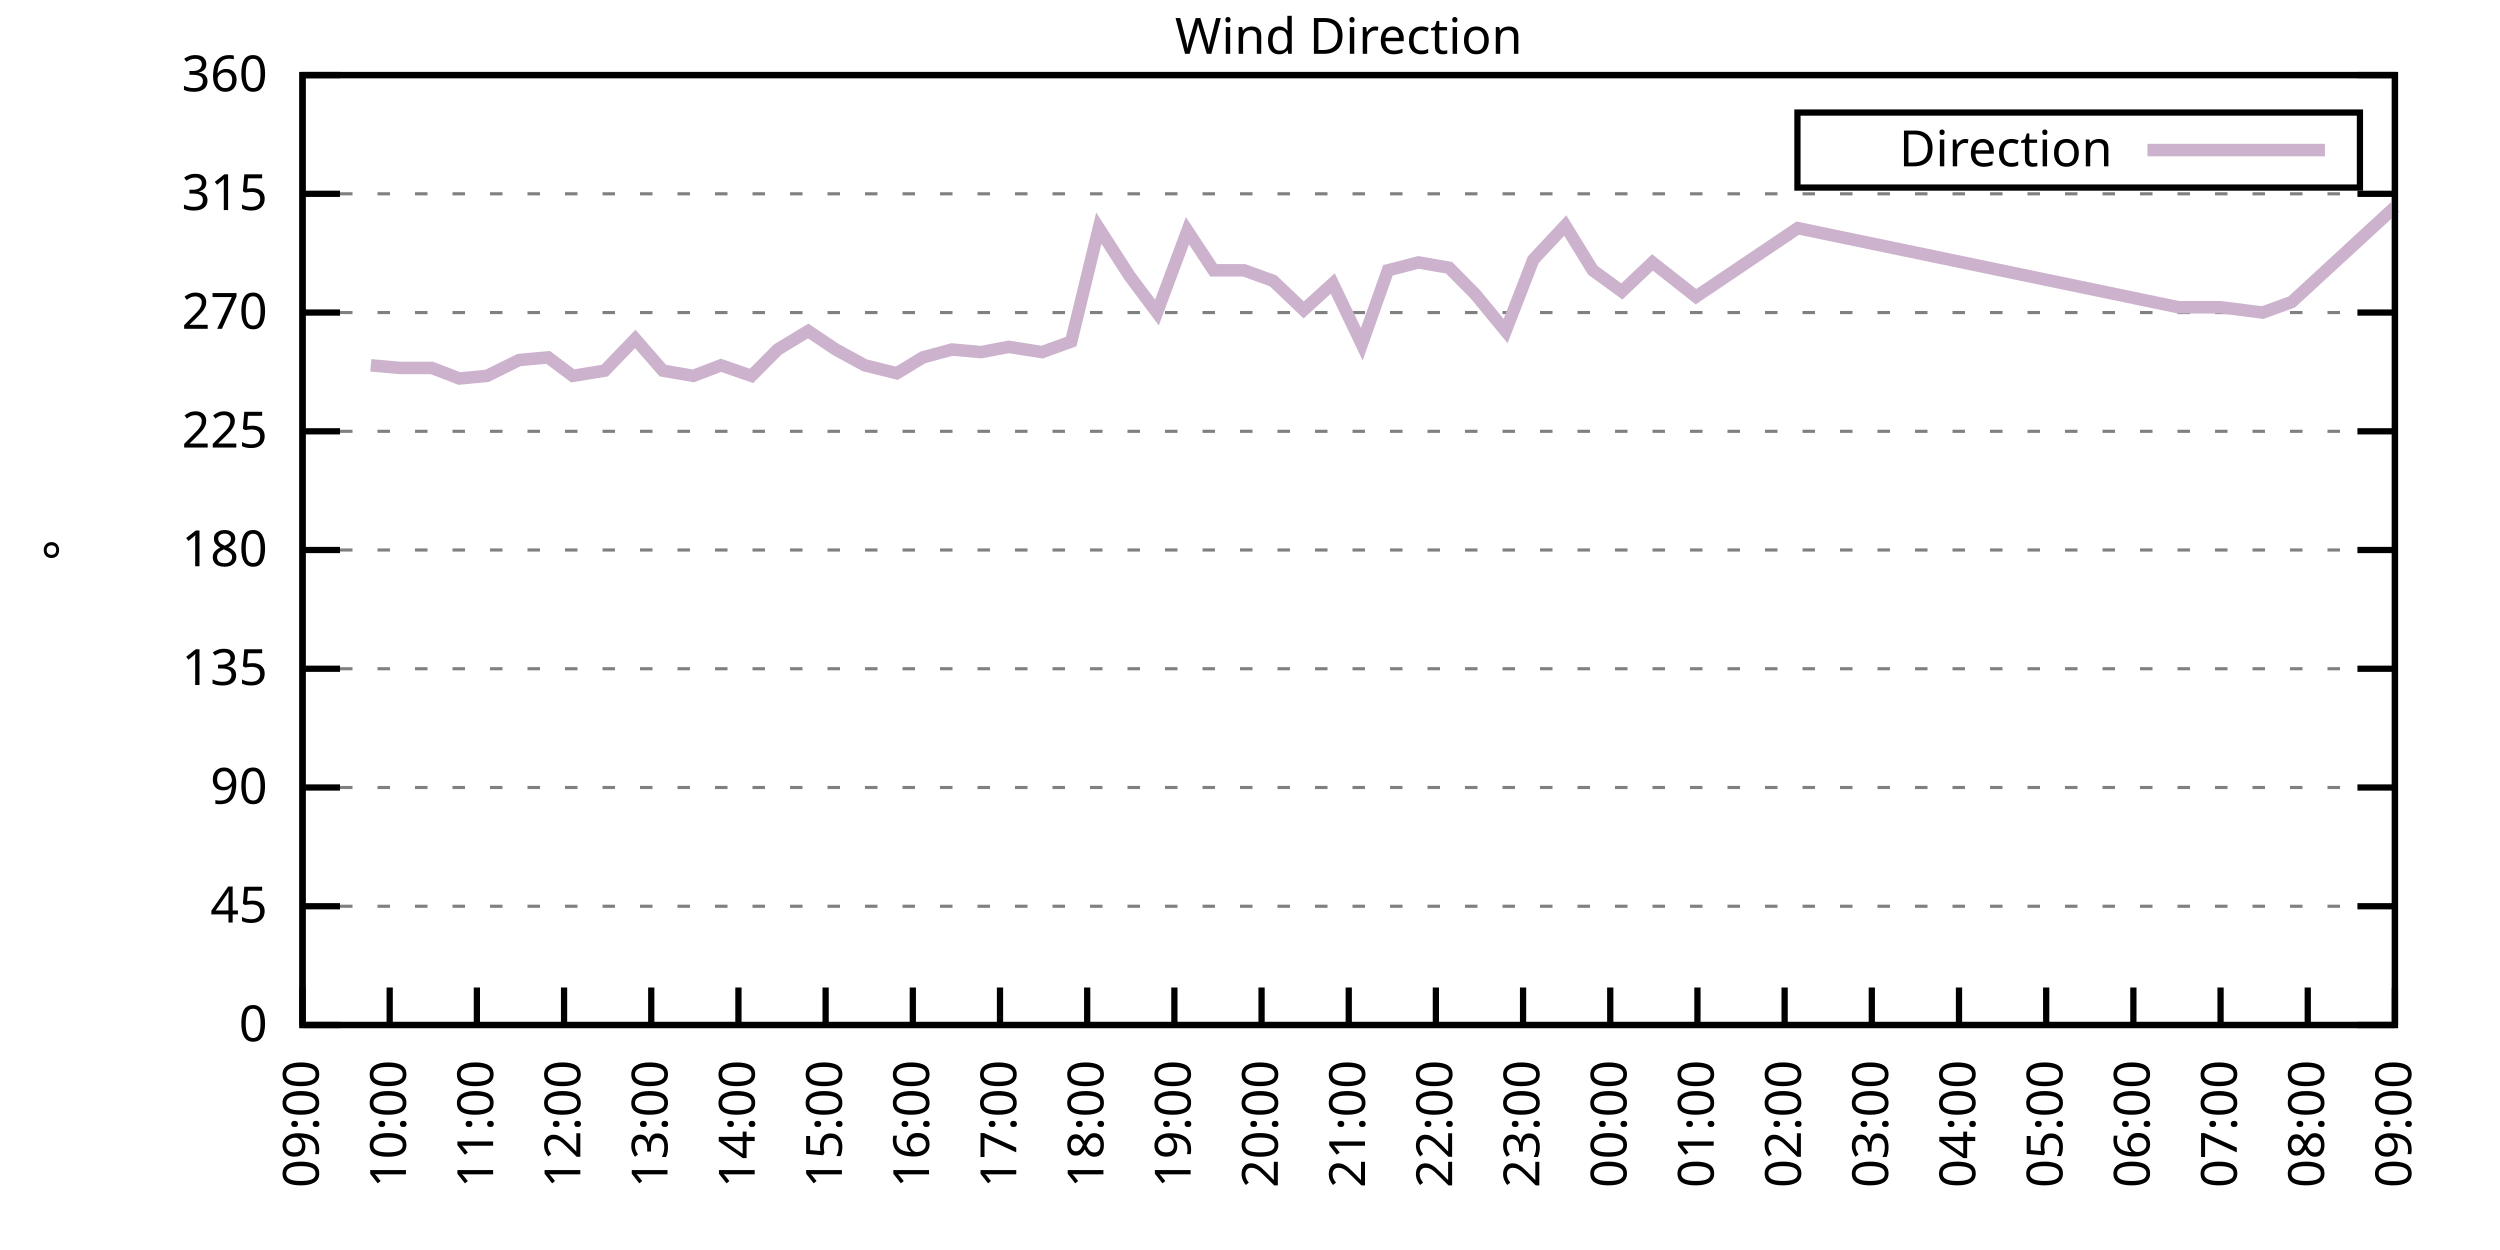
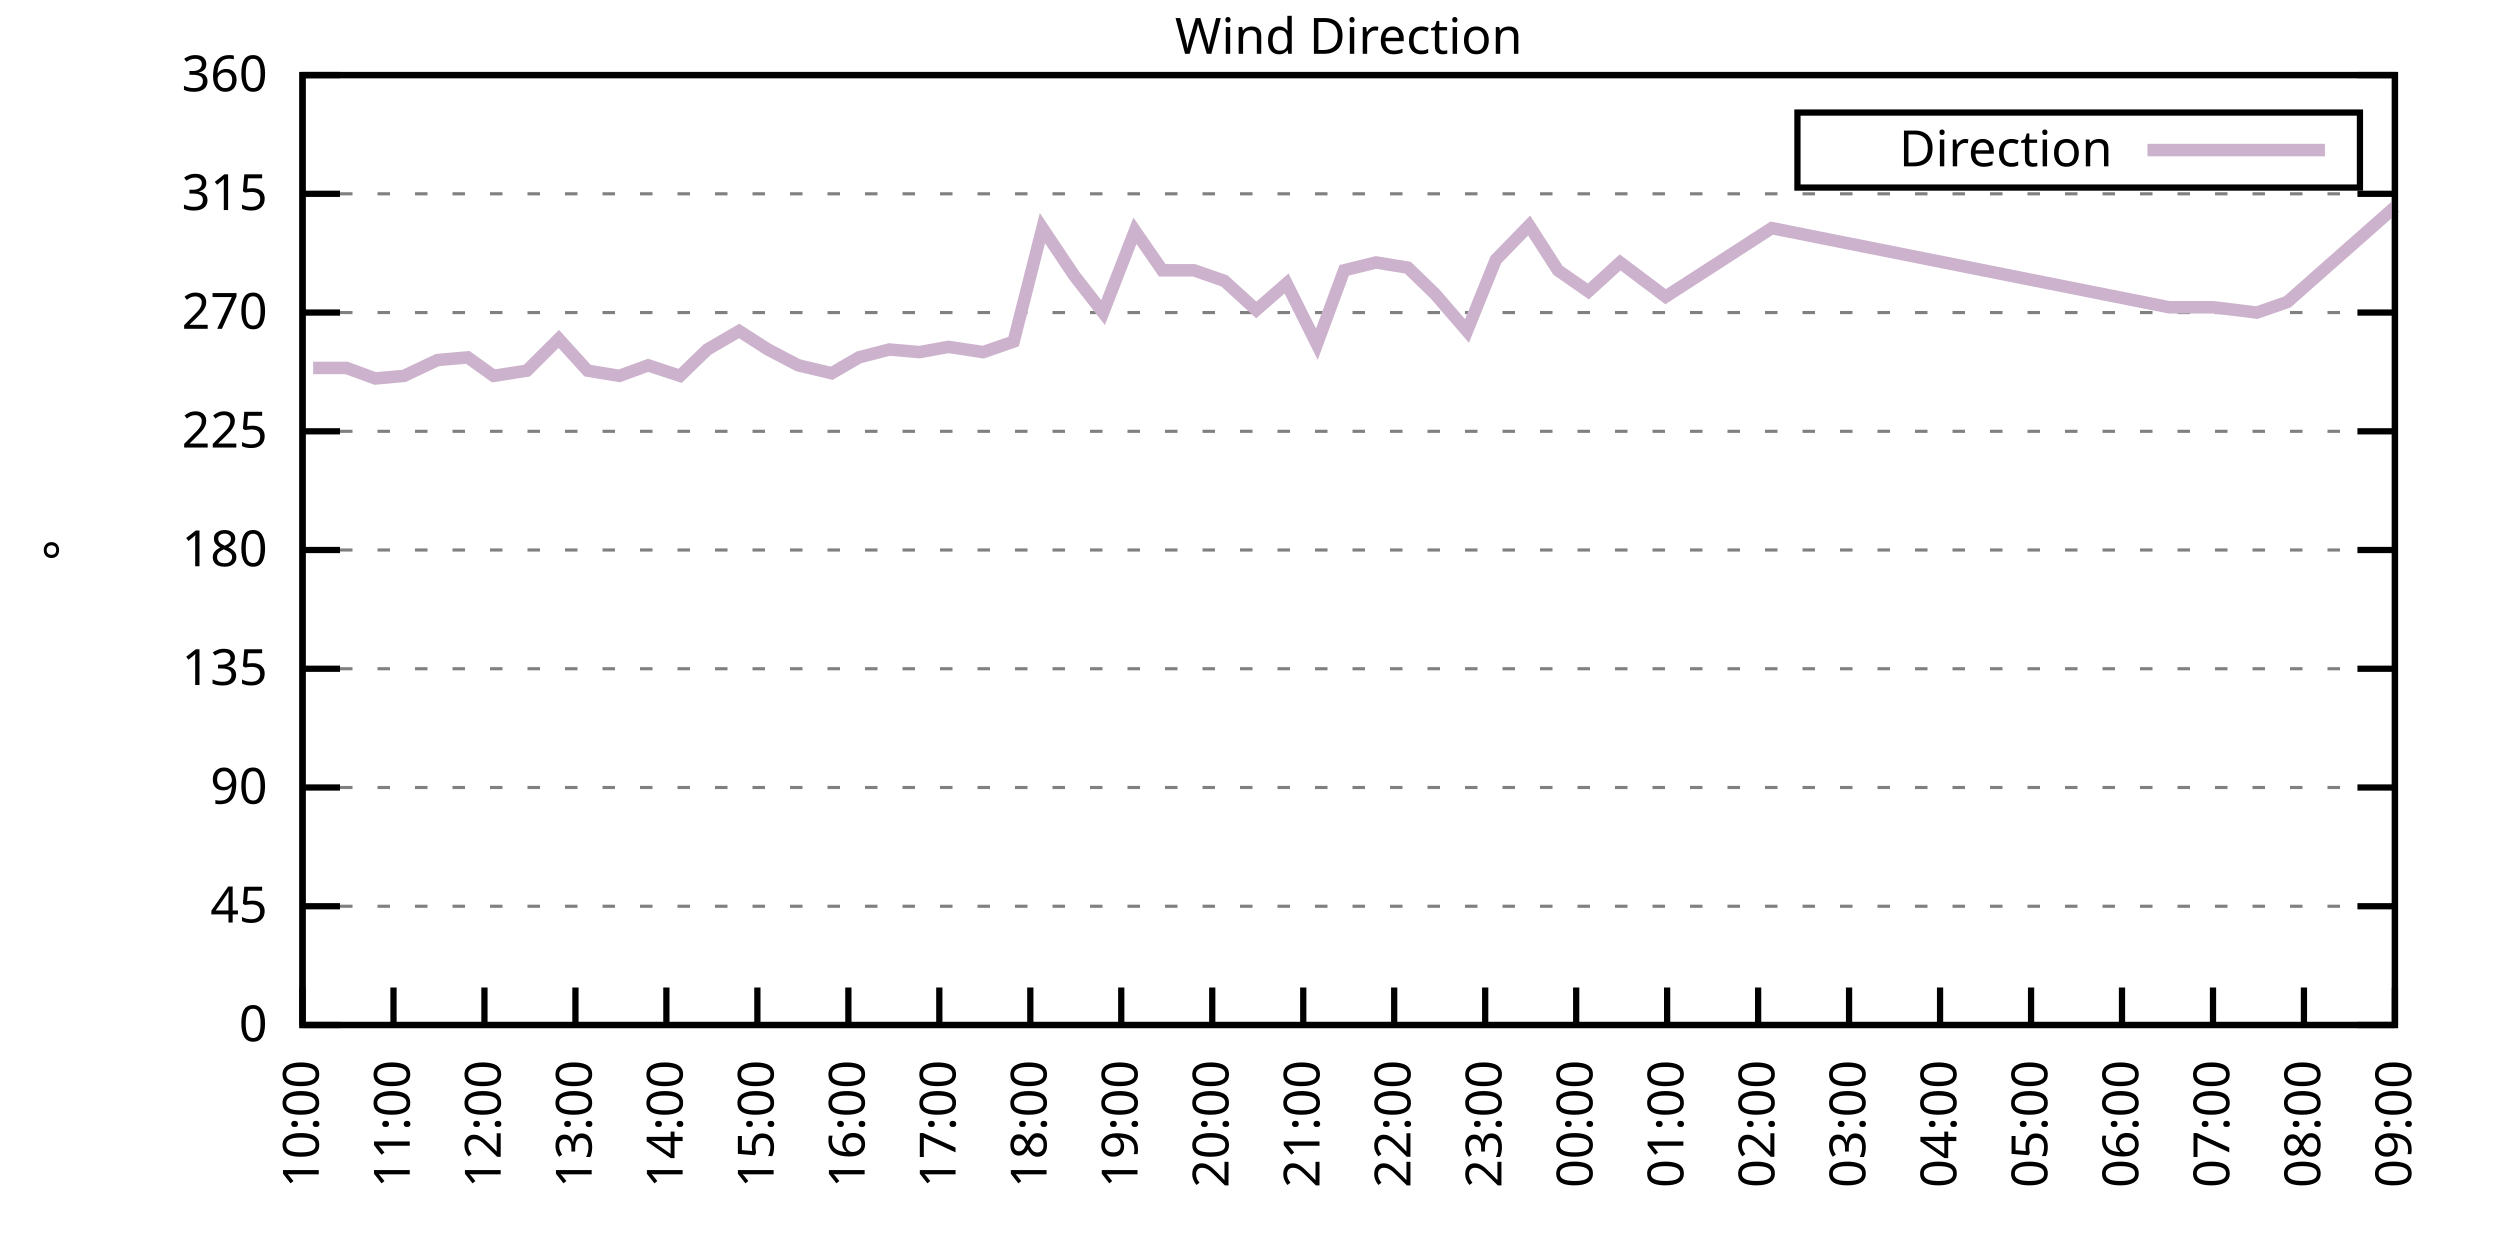
<svg xmlns="http://www.w3.org/2000/svg" xmlns:xlink="http://www.w3.org/1999/xlink" width="400" height="200" viewBox="0 0 400 200">
  <g id="gnuplot_canvas">
    <rect x="0" y="0" width="400" height="200" fill="none" />
    <defs>
      <circle id="gpDot" r="0.5" stroke-width="0.5" stroke="currentColor" />
      <path id="gpPt0" stroke-width="0.333" stroke="currentColor" d="M-1,0 h2 M0,-1 v2" />
      <path id="gpPt1" stroke-width="0.333" stroke="currentColor" d="M-1,-1 L1,1 M1,-1 L-1,1" />
      <path id="gpPt2" stroke-width="0.333" stroke="currentColor" d="M-1,0 L1,0 M0,-1 L0,1 M-1,-1 L1,1 M-1,1 L1,-1" />
      <rect id="gpPt3" stroke-width="0.333" stroke="currentColor" x="-1" y="-1" width="2" height="2" />
      <rect id="gpPt4" stroke-width="0.333" stroke="currentColor" fill="currentColor" x="-1" y="-1" width="2" height="2" />
      <circle id="gpPt5" stroke-width="0.333" stroke="currentColor" cx="0" cy="0" r="1" />
      <use xlink:href="#gpPt5" id="gpPt6" fill="currentColor" stroke="none" />
      <path id="gpPt7" stroke-width="0.333" stroke="currentColor" d="M0,-1.33 L-1.33,0.67 L1.33,0.67 z" />
      <use xlink:href="#gpPt7" id="gpPt8" fill="currentColor" stroke="none" />
      <use xlink:href="#gpPt7" id="gpPt9" stroke="currentColor" transform="rotate(180)" />
      <use xlink:href="#gpPt9" id="gpPt10" fill="currentColor" stroke="none" />
      <use xlink:href="#gpPt3" id="gpPt11" stroke="currentColor" transform="rotate(45)" />
      <use xlink:href="#gpPt11" id="gpPt12" fill="currentColor" stroke="none" />
      <path id="gpPt13" stroke-width="0.333" stroke="currentColor" d="M0,1.330 L1.265,0.411 L0.782,-1.067 L-0.782,-1.076 L-1.265,0.411 z" />
      <use xlink:href="#gpPt13" id="gpPt14" fill="currentColor" stroke="none" />
      <filter id="textbox" filterUnits="objectBoundingBox" x="0" y="0" height="1" width="1">
        <feFlood flood-color="white" flood-opacity="1" result="bgnd" />
        <feComposite in="SourceGraphic" in2="bgnd" operator="atop" />
      </filter>
      <filter id="greybox" filterUnits="objectBoundingBox" x="0" y="0" height="1" width="1">
        <feFlood flood-color="lightgrey" flood-opacity="1" result="grey" />
        <feComposite in="SourceGraphic" in2="grey" operator="atop" />
      </filter>
    </defs>
    <g fill="none" color="white" stroke="currentColor" stroke-width="1.00" stroke-linecap="butt" stroke-linejoin="miter">
</g>
    <g fill="none" color="black" stroke="currentColor" stroke-width="1.00" stroke-linecap="butt" stroke-linejoin="miter">
      <g stroke="none" shape-rendering="crispEdges">
        <polygon fill="rgb(255, 255, 255)" points="48.40,164.00 383.18,164.00 383.18,12.02 48.40,12.02 " />
      </g>
    </g>
    <g fill="none" color="black" stroke="currentColor" stroke-width="1.00" stroke-linecap="butt" stroke-linejoin="miter">
</g>
    <g fill="none" color="black" stroke="black" stroke-width="0.50" stroke-linecap="butt" stroke-linejoin="miter">
</g>
    <g fill="none" color="gray" stroke="currentColor" stroke-width="0.50" stroke-linecap="butt" stroke-linejoin="miter">
      <path stroke="gray" stroke-dasharray="2,4" class="gridline" d="M48.40,164.00 L383.19,164.00  " />
    </g>
    <g fill="none" color="gray" stroke="gray" stroke-width="1.00" stroke-linecap="butt" stroke-linejoin="miter">
</g>
    <g fill="none" color="black" stroke="currentColor" stroke-width="1.00" stroke-linecap="butt" stroke-linejoin="miter">
      <path stroke="black" d="M48.40,164.00 L54.40,164.00 M383.19,164.00 L377.19,164.00  " />
      <g transform="translate(42.80,166.60)" stroke="none" fill="black" font-family="Sans" font-size="8.00" text-anchor="end">
        <text>
          <tspan font-family="Sans"> 0</tspan>
        </text>
      </g>
    </g>
    <g fill="none" color="black" stroke="currentColor" stroke-width="1.00" stroke-linecap="butt" stroke-linejoin="miter">
</g>
    <g fill="none" color="black" stroke="black" stroke-width="0.50" stroke-linecap="butt" stroke-linejoin="miter">
</g>
    <g fill="none" color="gray" stroke="currentColor" stroke-width="0.50" stroke-linecap="butt" stroke-linejoin="miter">
      <path stroke="gray" stroke-dasharray="2,4" class="gridline" d="M48.40,145.00 L383.19,145.00  " />
    </g>
    <g fill="none" color="gray" stroke="gray" stroke-width="1.00" stroke-linecap="butt" stroke-linejoin="miter">
</g>
    <g fill="none" color="black" stroke="currentColor" stroke-width="1.00" stroke-linecap="butt" stroke-linejoin="miter">
      <path stroke="black" d="M48.40,145.00 L54.40,145.00 M383.19,145.00 L377.19,145.00  " />
      <g transform="translate(42.80,147.60)" stroke="none" fill="black" font-family="Sans" font-size="8.00" text-anchor="end">
        <text>
          <tspan font-family="Sans"> 45</tspan>
        </text>
      </g>
    </g>
    <g fill="none" color="black" stroke="currentColor" stroke-width="1.00" stroke-linecap="butt" stroke-linejoin="miter">
</g>
    <g fill="none" color="black" stroke="black" stroke-width="0.50" stroke-linecap="butt" stroke-linejoin="miter">
</g>
    <g fill="none" color="gray" stroke="currentColor" stroke-width="0.50" stroke-linecap="butt" stroke-linejoin="miter">
      <path stroke="gray" stroke-dasharray="2,4" class="gridline" d="M48.40,126.00 L383.19,126.00  " />
    </g>
    <g fill="none" color="gray" stroke="gray" stroke-width="1.00" stroke-linecap="butt" stroke-linejoin="miter">
</g>
    <g fill="none" color="black" stroke="currentColor" stroke-width="1.00" stroke-linecap="butt" stroke-linejoin="miter">
      <path stroke="black" d="M48.40,126.00 L54.40,126.00 M383.19,126.00 L377.19,126.00  " />
      <g transform="translate(42.80,128.60)" stroke="none" fill="black" font-family="Sans" font-size="8.00" text-anchor="end">
        <text>
          <tspan font-family="Sans"> 90</tspan>
        </text>
      </g>
    </g>
    <g fill="none" color="black" stroke="currentColor" stroke-width="1.00" stroke-linecap="butt" stroke-linejoin="miter">
</g>
    <g fill="none" color="black" stroke="black" stroke-width="0.50" stroke-linecap="butt" stroke-linejoin="miter">
</g>
    <g fill="none" color="gray" stroke="currentColor" stroke-width="0.50" stroke-linecap="butt" stroke-linejoin="miter">
      <path stroke="gray" stroke-dasharray="2,4" class="gridline" d="M48.40,107.00 L383.19,107.00  " />
    </g>
    <g fill="none" color="gray" stroke="gray" stroke-width="1.00" stroke-linecap="butt" stroke-linejoin="miter">
</g>
    <g fill="none" color="black" stroke="currentColor" stroke-width="1.00" stroke-linecap="butt" stroke-linejoin="miter">
      <path stroke="black" d="M48.40,107.00 L54.40,107.00 M383.19,107.00 L377.19,107.00  " />
      <g transform="translate(42.80,109.60)" stroke="none" fill="black" font-family="Sans" font-size="8.00" text-anchor="end">
        <text>
          <tspan font-family="Sans"> 135</tspan>
        </text>
      </g>
    </g>
    <g fill="none" color="black" stroke="currentColor" stroke-width="1.00" stroke-linecap="butt" stroke-linejoin="miter">
</g>
    <g fill="none" color="black" stroke="black" stroke-width="0.50" stroke-linecap="butt" stroke-linejoin="miter">
</g>
    <g fill="none" color="gray" stroke="currentColor" stroke-width="0.50" stroke-linecap="butt" stroke-linejoin="miter">
      <path stroke="gray" stroke-dasharray="2,4" class="gridline" d="M48.40,88.00 L383.19,88.00  " />
    </g>
    <g fill="none" color="gray" stroke="gray" stroke-width="1.00" stroke-linecap="butt" stroke-linejoin="miter">
</g>
    <g fill="none" color="black" stroke="currentColor" stroke-width="1.00" stroke-linecap="butt" stroke-linejoin="miter">
      <path stroke="black" d="M48.40,88.00 L54.40,88.00 M383.19,88.00 L377.19,88.00  " />
      <g transform="translate(42.80,90.60)" stroke="none" fill="black" font-family="Sans" font-size="8.00" text-anchor="end">
        <text>
          <tspan font-family="Sans"> 180</tspan>
        </text>
      </g>
    </g>
    <g fill="none" color="black" stroke="currentColor" stroke-width="1.00" stroke-linecap="butt" stroke-linejoin="miter">
</g>
    <g fill="none" color="black" stroke="black" stroke-width="0.50" stroke-linecap="butt" stroke-linejoin="miter">
</g>
    <g fill="none" color="gray" stroke="currentColor" stroke-width="0.50" stroke-linecap="butt" stroke-linejoin="miter">
      <path stroke="gray" stroke-dasharray="2,4" class="gridline" d="M48.40,69.01 L383.19,69.01  " />
    </g>
    <g fill="none" color="gray" stroke="gray" stroke-width="1.00" stroke-linecap="butt" stroke-linejoin="miter">
</g>
    <g fill="none" color="black" stroke="currentColor" stroke-width="1.00" stroke-linecap="butt" stroke-linejoin="miter">
      <path stroke="black" d="M48.40,69.01 L54.40,69.01 M383.19,69.01 L377.19,69.01  " />
      <g transform="translate(42.80,71.61)" stroke="none" fill="black" font-family="Sans" font-size="8.00" text-anchor="end">
        <text>
          <tspan font-family="Sans"> 225</tspan>
        </text>
      </g>
    </g>
    <g fill="none" color="black" stroke="currentColor" stroke-width="1.00" stroke-linecap="butt" stroke-linejoin="miter">
</g>
    <g fill="none" color="black" stroke="black" stroke-width="0.50" stroke-linecap="butt" stroke-linejoin="miter">
</g>
    <g fill="none" color="gray" stroke="currentColor" stroke-width="0.50" stroke-linecap="butt" stroke-linejoin="miter">
      <path stroke="gray" stroke-dasharray="2,4" class="gridline" d="M48.40,50.01 L383.19,50.01  " />
    </g>
    <g fill="none" color="gray" stroke="gray" stroke-width="1.00" stroke-linecap="butt" stroke-linejoin="miter">
</g>
    <g fill="none" color="black" stroke="currentColor" stroke-width="1.00" stroke-linecap="butt" stroke-linejoin="miter">
      <path stroke="black" d="M48.40,50.01 L54.40,50.01 M383.19,50.01 L377.19,50.01  " />
      <g transform="translate(42.80,52.61)" stroke="none" fill="black" font-family="Sans" font-size="8.00" text-anchor="end">
        <text>
          <tspan font-family="Sans"> 270</tspan>
        </text>
      </g>
    </g>
    <g fill="none" color="black" stroke="currentColor" stroke-width="1.00" stroke-linecap="butt" stroke-linejoin="miter">
</g>
    <g fill="none" color="black" stroke="black" stroke-width="0.50" stroke-linecap="butt" stroke-linejoin="miter">
</g>
    <g fill="none" color="gray" stroke="currentColor" stroke-width="0.50" stroke-linecap="butt" stroke-linejoin="miter">
      <path stroke="gray" stroke-dasharray="2,4" class="gridline" d="M48.40,31.01 L383.19,31.01  " />
    </g>
    <g fill="none" color="gray" stroke="gray" stroke-width="1.00" stroke-linecap="butt" stroke-linejoin="miter">
</g>
    <g fill="none" color="black" stroke="currentColor" stroke-width="1.00" stroke-linecap="butt" stroke-linejoin="miter">
      <path stroke="black" d="M48.40,31.01 L54.40,31.01 M383.19,31.01 L377.19,31.01  " />
      <g transform="translate(42.80,33.61)" stroke="none" fill="black" font-family="Sans" font-size="8.00" text-anchor="end">
        <text>
          <tspan font-family="Sans"> 315</tspan>
        </text>
      </g>
    </g>
    <g fill="none" color="black" stroke="currentColor" stroke-width="1.00" stroke-linecap="butt" stroke-linejoin="miter">
</g>
    <g fill="none" color="black" stroke="black" stroke-width="0.50" stroke-linecap="butt" stroke-linejoin="miter">
</g>
    <g fill="none" color="gray" stroke="currentColor" stroke-width="0.50" stroke-linecap="butt" stroke-linejoin="miter">
      <path stroke="gray" stroke-dasharray="2,4" class="gridline" d="M48.40,12.01 L383.19,12.01  " />
    </g>
    <g fill="none" color="gray" stroke="gray" stroke-width="1.00" stroke-linecap="butt" stroke-linejoin="miter">
</g>
    <g fill="none" color="black" stroke="currentColor" stroke-width="1.00" stroke-linecap="butt" stroke-linejoin="miter">
      <path stroke="black" d="M48.40,12.01 L54.40,12.01 M383.19,12.01 L377.19,12.01  " />
      <g transform="translate(42.80,14.61)" stroke="none" fill="black" font-family="Sans" font-size="8.00" text-anchor="end">
        <text>
          <tspan font-family="Sans"> 360</tspan>
        </text>
      </g>
    </g>
    <g fill="none" color="black" stroke="currentColor" stroke-width="1.00" stroke-linecap="butt" stroke-linejoin="miter">
      <path stroke="black" d="M48.40,164.00 L48.40,158.00  " />
      <g transform="translate(51.00,169.60) rotate(270.00)" stroke="none" fill="black" font-family="Sans" font-size="8.00" text-anchor="end">
        <text>
-           <tspan font-family="Sans">09:00</tspan>
-         </text>
-       </g>
-     </g>
-     <g fill="none" color="black" stroke="currentColor" stroke-width="1.00" stroke-linecap="butt" stroke-linejoin="miter">
-       <path stroke="black" d="M62.35,164.00 L62.35,158.00  " />
-       <g transform="translate(64.95,169.60) rotate(270.00)" stroke="none" fill="black" font-family="Sans" font-size="8.00" text-anchor="end">
-         <text>
          <tspan font-family="Sans">10:00</tspan>
        </text>
      </g>
    </g>
    <g fill="none" color="black" stroke="currentColor" stroke-width="1.00" stroke-linecap="butt" stroke-linejoin="miter">
-       <path stroke="black" d="M76.30,164.00 L76.30,158.00  " />
-       <g transform="translate(78.90,169.60) rotate(270.00)" stroke="none" fill="black" font-family="Sans" font-size="8.00" text-anchor="end">
+       <path stroke="black" d="M62.96,164.00 L62.96,158.00  " />
+       <g transform="translate(65.56,169.60) rotate(270.00)" stroke="none" fill="black" font-family="Sans" font-size="8.00" text-anchor="end">
        <text>
          <tspan font-family="Sans">11:00</tspan>
        </text>
      </g>
    </g>
    <g fill="none" color="black" stroke="currentColor" stroke-width="1.00" stroke-linecap="butt" stroke-linejoin="miter">
-       <path stroke="black" d="M90.25,164.00 L90.25,158.00  " />
-       <g transform="translate(92.85,169.60) rotate(270.00)" stroke="none" fill="black" font-family="Sans" font-size="8.00" text-anchor="end">
+       <path stroke="black" d="M77.51,164.00 L77.51,158.00  " />
+       <g transform="translate(80.11,169.60) rotate(270.00)" stroke="none" fill="black" font-family="Sans" font-size="8.00" text-anchor="end">
        <text>
          <tspan font-family="Sans">12:00</tspan>
        </text>
      </g>
    </g>
    <g fill="none" color="black" stroke="currentColor" stroke-width="1.00" stroke-linecap="butt" stroke-linejoin="miter">
-       <path stroke="black" d="M104.20,164.00 L104.20,158.00  " />
-       <g transform="translate(106.80,169.60) rotate(270.00)" stroke="none" fill="black" font-family="Sans" font-size="8.00" text-anchor="end">
+       <path stroke="black" d="M92.07,164.00 L92.07,158.00  " />
+       <g transform="translate(94.67,169.60) rotate(270.00)" stroke="none" fill="black" font-family="Sans" font-size="8.00" text-anchor="end">
        <text>
          <tspan font-family="Sans">13:00</tspan>
        </text>
      </g>
    </g>
    <g fill="none" color="black" stroke="currentColor" stroke-width="1.00" stroke-linecap="butt" stroke-linejoin="miter">
-       <path stroke="black" d="M118.15,164.00 L118.15,158.00  " />
-       <g transform="translate(120.75,169.60) rotate(270.00)" stroke="none" fill="black" font-family="Sans" font-size="8.00" text-anchor="end">
+       <path stroke="black" d="M106.62,164.00 L106.62,158.00  " />
+       <g transform="translate(109.22,169.60) rotate(270.00)" stroke="none" fill="black" font-family="Sans" font-size="8.00" text-anchor="end">
        <text>
          <tspan font-family="Sans">14:00</tspan>
        </text>
      </g>
    </g>
    <g fill="none" color="black" stroke="currentColor" stroke-width="1.00" stroke-linecap="butt" stroke-linejoin="miter">
-       <path stroke="black" d="M132.10,164.00 L132.10,158.00  " />
-       <g transform="translate(134.70,169.60) rotate(270.00)" stroke="none" fill="black" font-family="Sans" font-size="8.00" text-anchor="end">
+       <path stroke="black" d="M121.18,164.00 L121.18,158.00  " />
+       <g transform="translate(123.78,169.60) rotate(270.00)" stroke="none" fill="black" font-family="Sans" font-size="8.00" text-anchor="end">
        <text>
          <tspan font-family="Sans">15:00</tspan>
        </text>
      </g>
    </g>
    <g fill="none" color="black" stroke="currentColor" stroke-width="1.00" stroke-linecap="butt" stroke-linejoin="miter">
-       <path stroke="black" d="M146.05,164.00 L146.05,158.00  " />
-       <g transform="translate(148.65,169.60) rotate(270.00)" stroke="none" fill="black" font-family="Sans" font-size="8.00" text-anchor="end">
+       <path stroke="black" d="M135.74,164.00 L135.74,158.00  " />
+       <g transform="translate(138.34,169.60) rotate(270.00)" stroke="none" fill="black" font-family="Sans" font-size="8.00" text-anchor="end">
        <text>
          <tspan font-family="Sans">16:00</tspan>
        </text>
      </g>
    </g>
    <g fill="none" color="black" stroke="currentColor" stroke-width="1.00" stroke-linecap="butt" stroke-linejoin="miter">
-       <path stroke="black" d="M160.00,164.00 L160.00,158.00  " />
-       <g transform="translate(162.60,169.60) rotate(270.00)" stroke="none" fill="black" font-family="Sans" font-size="8.00" text-anchor="end">
+       <path stroke="black" d="M150.29,164.00 L150.29,158.00  " />
+       <g transform="translate(152.89,169.60) rotate(270.00)" stroke="none" fill="black" font-family="Sans" font-size="8.00" text-anchor="end">
        <text>
          <tspan font-family="Sans">17:00</tspan>
        </text>
      </g>
    </g>
    <g fill="none" color="black" stroke="currentColor" stroke-width="1.00" stroke-linecap="butt" stroke-linejoin="miter">
-       <path stroke="black" d="M173.95,164.00 L173.95,158.00  " />
-       <g transform="translate(176.55,169.60) rotate(270.00)" stroke="none" fill="black" font-family="Sans" font-size="8.00" text-anchor="end">
+       <path stroke="black" d="M164.85,164.00 L164.85,158.00  " />
+       <g transform="translate(167.45,169.60) rotate(270.00)" stroke="none" fill="black" font-family="Sans" font-size="8.00" text-anchor="end">
        <text>
          <tspan font-family="Sans">18:00</tspan>
        </text>
      </g>
    </g>
    <g fill="none" color="black" stroke="currentColor" stroke-width="1.00" stroke-linecap="butt" stroke-linejoin="miter">
-       <path stroke="black" d="M187.90,164.00 L187.90,158.00  " />
-       <g transform="translate(190.50,169.60) rotate(270.00)" stroke="none" fill="black" font-family="Sans" font-size="8.00" text-anchor="end">
+       <path stroke="black" d="M179.40,164.00 L179.40,158.00  " />
+       <g transform="translate(182.00,169.60) rotate(270.00)" stroke="none" fill="black" font-family="Sans" font-size="8.00" text-anchor="end">
        <text>
          <tspan font-family="Sans">19:00</tspan>
        </text>
      </g>
    </g>
    <g fill="none" color="black" stroke="currentColor" stroke-width="1.00" stroke-linecap="butt" stroke-linejoin="miter">
-       <path stroke="black" d="M201.85,164.00 L201.85,158.00  " />
-       <g transform="translate(204.45,169.60) rotate(270.00)" stroke="none" fill="black" font-family="Sans" font-size="8.00" text-anchor="end">
+       <path stroke="black" d="M193.96,164.00 L193.96,158.00  " />
+       <g transform="translate(196.56,169.60) rotate(270.00)" stroke="none" fill="black" font-family="Sans" font-size="8.00" text-anchor="end">
        <text>
          <tspan font-family="Sans">20:00</tspan>
        </text>
      </g>
    </g>
    <g fill="none" color="black" stroke="currentColor" stroke-width="1.00" stroke-linecap="butt" stroke-linejoin="miter">
-       <path stroke="black" d="M215.80,164.00 L215.80,158.00  " />
-       <g transform="translate(218.40,169.60) rotate(270.00)" stroke="none" fill="black" font-family="Sans" font-size="8.00" text-anchor="end">
+       <path stroke="black" d="M208.52,164.00 L208.52,158.00  " />
+       <g transform="translate(211.12,169.60) rotate(270.00)" stroke="none" fill="black" font-family="Sans" font-size="8.00" text-anchor="end">
        <text>
          <tspan font-family="Sans">21:00</tspan>
        </text>
      </g>
    </g>
    <g fill="none" color="black" stroke="currentColor" stroke-width="1.00" stroke-linecap="butt" stroke-linejoin="miter">
-       <path stroke="black" d="M229.74,164.00 L229.74,158.00  " />
-       <g transform="translate(232.34,169.60) rotate(270.00)" stroke="none" fill="black" font-family="Sans" font-size="8.00" text-anchor="end">
+       <path stroke="black" d="M223.07,164.00 L223.07,158.00  " />
+       <g transform="translate(225.67,169.60) rotate(270.00)" stroke="none" fill="black" font-family="Sans" font-size="8.00" text-anchor="end">
        <text>
          <tspan font-family="Sans">22:00</tspan>
        </text>
      </g>
    </g>
    <g fill="none" color="black" stroke="currentColor" stroke-width="1.00" stroke-linecap="butt" stroke-linejoin="miter">
-       <path stroke="black" d="M243.69,164.00 L243.69,158.00  " />
-       <g transform="translate(246.29,169.60) rotate(270.00)" stroke="none" fill="black" font-family="Sans" font-size="8.00" text-anchor="end">
+       <path stroke="black" d="M237.63,164.00 L237.63,158.00  " />
+       <g transform="translate(240.23,169.60) rotate(270.00)" stroke="none" fill="black" font-family="Sans" font-size="8.00" text-anchor="end">
        <text>
          <tspan font-family="Sans">23:00</tspan>
        </text>
      </g>
    </g>
    <g fill="none" color="black" stroke="currentColor" stroke-width="1.00" stroke-linecap="butt" stroke-linejoin="miter">
-       <path stroke="black" d="M257.64,164.00 L257.64,158.00  " />
-       <g transform="translate(260.24,169.60) rotate(270.00)" stroke="none" fill="black" font-family="Sans" font-size="8.00" text-anchor="end">
+       <path stroke="black" d="M252.19,164.00 L252.19,158.00  " />
+       <g transform="translate(254.79,169.60) rotate(270.00)" stroke="none" fill="black" font-family="Sans" font-size="8.00" text-anchor="end">
        <text>
          <tspan font-family="Sans">00:00</tspan>
        </text>
      </g>
    </g>
    <g fill="none" color="black" stroke="currentColor" stroke-width="1.00" stroke-linecap="butt" stroke-linejoin="miter">
-       <path stroke="black" d="M271.59,164.00 L271.59,158.00  " />
-       <g transform="translate(274.19,169.60) rotate(270.00)" stroke="none" fill="black" font-family="Sans" font-size="8.00" text-anchor="end">
+       <path stroke="black" d="M266.74,164.00 L266.74,158.00  " />
+       <g transform="translate(269.34,169.60) rotate(270.00)" stroke="none" fill="black" font-family="Sans" font-size="8.00" text-anchor="end">
        <text>
          <tspan font-family="Sans">01:00</tspan>
        </text>
      </g>
    </g>
    <g fill="none" color="black" stroke="currentColor" stroke-width="1.00" stroke-linecap="butt" stroke-linejoin="miter">
-       <path stroke="black" d="M285.54,164.00 L285.54,158.00  " />
-       <g transform="translate(288.14,169.60) rotate(270.00)" stroke="none" fill="black" font-family="Sans" font-size="8.00" text-anchor="end">
+       <path stroke="black" d="M281.30,164.00 L281.30,158.00  " />
+       <g transform="translate(283.90,169.60) rotate(270.00)" stroke="none" fill="black" font-family="Sans" font-size="8.00" text-anchor="end">
        <text>
          <tspan font-family="Sans">02:00</tspan>
        </text>
      </g>
    </g>
    <g fill="none" color="black" stroke="currentColor" stroke-width="1.00" stroke-linecap="butt" stroke-linejoin="miter">
-       <path stroke="black" d="M299.49,164.00 L299.49,158.00  " />
-       <g transform="translate(302.09,169.60) rotate(270.00)" stroke="none" fill="black" font-family="Sans" font-size="8.00" text-anchor="end">
+       <path stroke="black" d="M295.85,164.00 L295.85,158.00  " />
+       <g transform="translate(298.45,169.60) rotate(270.00)" stroke="none" fill="black" font-family="Sans" font-size="8.00" text-anchor="end">
        <text>
          <tspan font-family="Sans">03:00</tspan>
        </text>
      </g>
    </g>
    <g fill="none" color="black" stroke="currentColor" stroke-width="1.00" stroke-linecap="butt" stroke-linejoin="miter">
-       <path stroke="black" d="M313.44,164.00 L313.44,158.00  " />
-       <g transform="translate(316.04,169.60) rotate(270.00)" stroke="none" fill="black" font-family="Sans" font-size="8.00" text-anchor="end">
+       <path stroke="black" d="M310.41,164.00 L310.41,158.00  " />
+       <g transform="translate(313.01,169.60) rotate(270.00)" stroke="none" fill="black" font-family="Sans" font-size="8.00" text-anchor="end">
        <text>
          <tspan font-family="Sans">04:00</tspan>
        </text>
      </g>
    </g>
    <g fill="none" color="black" stroke="currentColor" stroke-width="1.00" stroke-linecap="butt" stroke-linejoin="miter">
-       <path stroke="black" d="M327.39,164.00 L327.39,158.00  " />
-       <g transform="translate(329.99,169.60) rotate(270.00)" stroke="none" fill="black" font-family="Sans" font-size="8.00" text-anchor="end">
+       <path stroke="black" d="M324.97,164.00 L324.97,158.00  " />
+       <g transform="translate(327.57,169.60) rotate(270.00)" stroke="none" fill="black" font-family="Sans" font-size="8.00" text-anchor="end">
        <text>
          <tspan font-family="Sans">05:00</tspan>
        </text>
      </g>
    </g>
    <g fill="none" color="black" stroke="currentColor" stroke-width="1.00" stroke-linecap="butt" stroke-linejoin="miter">
-       <path stroke="black" d="M341.34,164.00 L341.34,158.00  " />
-       <g transform="translate(343.94,169.60) rotate(270.00)" stroke="none" fill="black" font-family="Sans" font-size="8.00" text-anchor="end">
+       <path stroke="black" d="M339.52,164.00 L339.52,158.00  " />
+       <g transform="translate(342.12,169.60) rotate(270.00)" stroke="none" fill="black" font-family="Sans" font-size="8.00" text-anchor="end">
        <text>
          <tspan font-family="Sans">06:00</tspan>
        </text>
      </g>
    </g>
    <g fill="none" color="black" stroke="currentColor" stroke-width="1.00" stroke-linecap="butt" stroke-linejoin="miter">
-       <path stroke="black" d="M355.29,164.00 L355.29,158.00  " />
-       <g transform="translate(357.89,169.60) rotate(270.00)" stroke="none" fill="black" font-family="Sans" font-size="8.00" text-anchor="end">
+       <path stroke="black" d="M354.08,164.00 L354.08,158.00  " />
+       <g transform="translate(356.68,169.60) rotate(270.00)" stroke="none" fill="black" font-family="Sans" font-size="8.00" text-anchor="end">
        <text>
          <tspan font-family="Sans">07:00</tspan>
        </text>
      </g>
    </g>
    <g fill="none" color="black" stroke="currentColor" stroke-width="1.00" stroke-linecap="butt" stroke-linejoin="miter">
-       <path stroke="black" d="M369.24,164.00 L369.24,158.00  " />
-       <g transform="translate(371.84,169.60) rotate(270.00)" stroke="none" fill="black" font-family="Sans" font-size="8.00" text-anchor="end">
+       <path stroke="black" d="M368.63,164.00 L368.63,158.00  " />
+       <g transform="translate(371.23,169.60) rotate(270.00)" stroke="none" fill="black" font-family="Sans" font-size="8.00" text-anchor="end">
        <text>
          <tspan font-family="Sans">08:00</tspan>
        </text>
      </g>
    </g>
    <g fill="none" color="black" stroke="currentColor" stroke-width="1.00" stroke-linecap="butt" stroke-linejoin="miter">
      <path stroke="black" d="M383.19,164.00 L383.19,158.00  " />
      <g transform="translate(385.79,169.60) rotate(270.00)" stroke="none" fill="black" font-family="Sans" font-size="8.00" text-anchor="end">
        <text>
          <tspan font-family="Sans">09:00</tspan>
        </text>
      </g>
    </g>
    <g fill="none" color="black" stroke="currentColor" stroke-width="1.00" stroke-linecap="butt" stroke-linejoin="miter">
</g>
    <g fill="none" color="black" stroke="currentColor" stroke-width="1.00" stroke-linecap="butt" stroke-linejoin="miter">
      <path stroke="black" d="M48.40,12.01 L48.40,164.00 L383.19,164.00 L383.19,12.01 L48.40,12.01 Z  " />
    </g>
    <g fill="none" color="black" stroke="currentColor" stroke-width="1.00" stroke-linecap="butt" stroke-linejoin="miter">
</g>
    <g fill="none" color="black" stroke="currentColor" stroke-width="1.00" stroke-linecap="butt" stroke-linejoin="miter">
      <path stroke="black" d="M287.59,30.01 L287.59,18.01 L377.59,18.01 L377.59,30.01 L287.59,30.01 Z  " />
    </g>
    <g id="Wind_direction_plot_1">
      <g fill="none" color="white" stroke="black" stroke-width="2.00" stroke-linecap="butt" stroke-linejoin="miter">
</g>
      <g fill="none" color="black" stroke="currentColor" stroke-width="2.00" stroke-linecap="butt" stroke-linejoin="miter">
        <g transform="translate(337.99,26.61)" stroke="none" fill="black" font-family="Sans" font-size="8.00" text-anchor="end">
          <text>
            <tspan font-family="Sans">Direction</tspan>
          </text>
        </g>
      </g>
      <g fill="none" color="black" stroke="currentColor" stroke-width="2.00" stroke-linecap="butt" stroke-linejoin="miter">
-         <path stroke="rgb(204, 178, 204)" d="M343.59,24.01 L371.99,24.01 M59.33,58.45 L63.98,58.87 L69.09,58.87 L73.51,60.56 L77.93,60.14 L83.04,57.61   L87.69,57.18 L91.64,60.14 L96.76,59.30 L101.64,54.23 L106.06,59.30 L110.94,60.14 L115.36,58.45 L120.24,60.14   L124.43,55.92 L129.31,52.96 L133.72,55.92 L138.37,58.45 L143.49,59.72 L147.67,57.18 L152.32,55.92 L156.97,56.34   L161.39,55.50 L166.74,56.34 L171.39,54.65 L175.81,36.50 L180.69,44.10 L185.11,50.01 L189.99,36.92 L194.17,43.25   L199.06,43.25 L203.71,44.94 L208.59,49.59 L213.24,45.36 L217.89,55.07 L222.07,43.25 L226.95,41.99 L231.84,42.83   L236.02,47.05 L240.90,52.96 L245.32,41.56 L250.44,36.08 L254.85,43.25 L259.50,46.63 L264.39,41.99 L271.36,47.47   L287.64,36.50 L348.55,49.16 L355.29,49.16 L362.03,50.01 L366.68,48.32 L383.19,33.12  " />
+         <path stroke="rgb(204, 178, 204)" d="M343.59,24.01 L371.99,24.01 M50.10,58.87 L55.44,58.87 L60.04,60.56 L64.65,60.14 L69.99,57.61 L74.84,57.18   L78.97,60.14 L84.31,59.30 L89.40,54.23 L94.01,59.30 L99.10,60.14 L103.71,58.45 L108.81,60.14 L113.17,55.92   L118.27,52.96 L122.88,55.92 L127.73,58.45 L133.07,59.72 L137.43,57.18 L142.29,55.92 L147.14,56.34 L151.75,55.50   L157.33,56.34 L162.18,54.65 L166.79,36.50 L171.88,44.10 L176.49,50.01 L181.59,36.92 L185.96,43.25 L191.05,43.25   L195.90,44.94 L201.00,49.59 L205.85,45.36 L210.70,55.07 L215.07,43.25 L220.16,41.99 L225.26,42.83 L229.62,47.05   L234.72,52.96 L239.33,41.56 L244.66,36.08 L249.27,43.25 L254.13,46.63 L259.22,41.99 L266.50,47.47 L283.48,36.50   L347.04,49.16 L354.08,49.16 L361.11,50.01 L365.97,48.32 L383.19,33.12  " />
      </g>
    </g>
    <g fill="none" color="black" stroke="currentColor" stroke-width="2.00" stroke-linecap="butt" stroke-linejoin="miter">
</g>
    <g fill="none" color="black" stroke="black" stroke-width="1.00" stroke-linecap="butt" stroke-linejoin="miter">
</g>
    <g fill="none" color="black" stroke="currentColor" stroke-width="1.00" stroke-linecap="butt" stroke-linejoin="miter">
      <path stroke="black" d="M48.40,12.01 L48.40,164.00 L383.19,164.00 L383.19,12.01 L48.40,12.01 Z  " />
      <g transform="translate(12.80,88.01) rotate(270.00)" stroke="none" fill="black" font-family="Sans" font-size="8.00" text-anchor="middle">
        <text>
          <tspan font-family="Sans">°</tspan>
        </text>
      </g>
    </g>
    <g fill="none" color="black" stroke="currentColor" stroke-width="1.00" stroke-linecap="butt" stroke-linejoin="miter">
</g>
    <g fill="none" color="black" stroke="currentColor" stroke-width="1.00" stroke-linecap="butt" stroke-linejoin="miter">
      <g transform="translate(215.79,8.61)" stroke="none" fill="black" font-family="Sans" font-size="8.00" text-anchor="middle">
        <text>
          <tspan font-family="Sans">Wind Direction</tspan>
        </text>
      </g>
    </g>
    <g fill="none" color="black" stroke="currentColor" stroke-width="1.00" stroke-linecap="butt" stroke-linejoin="miter">
</g>
  </g>
</svg>
